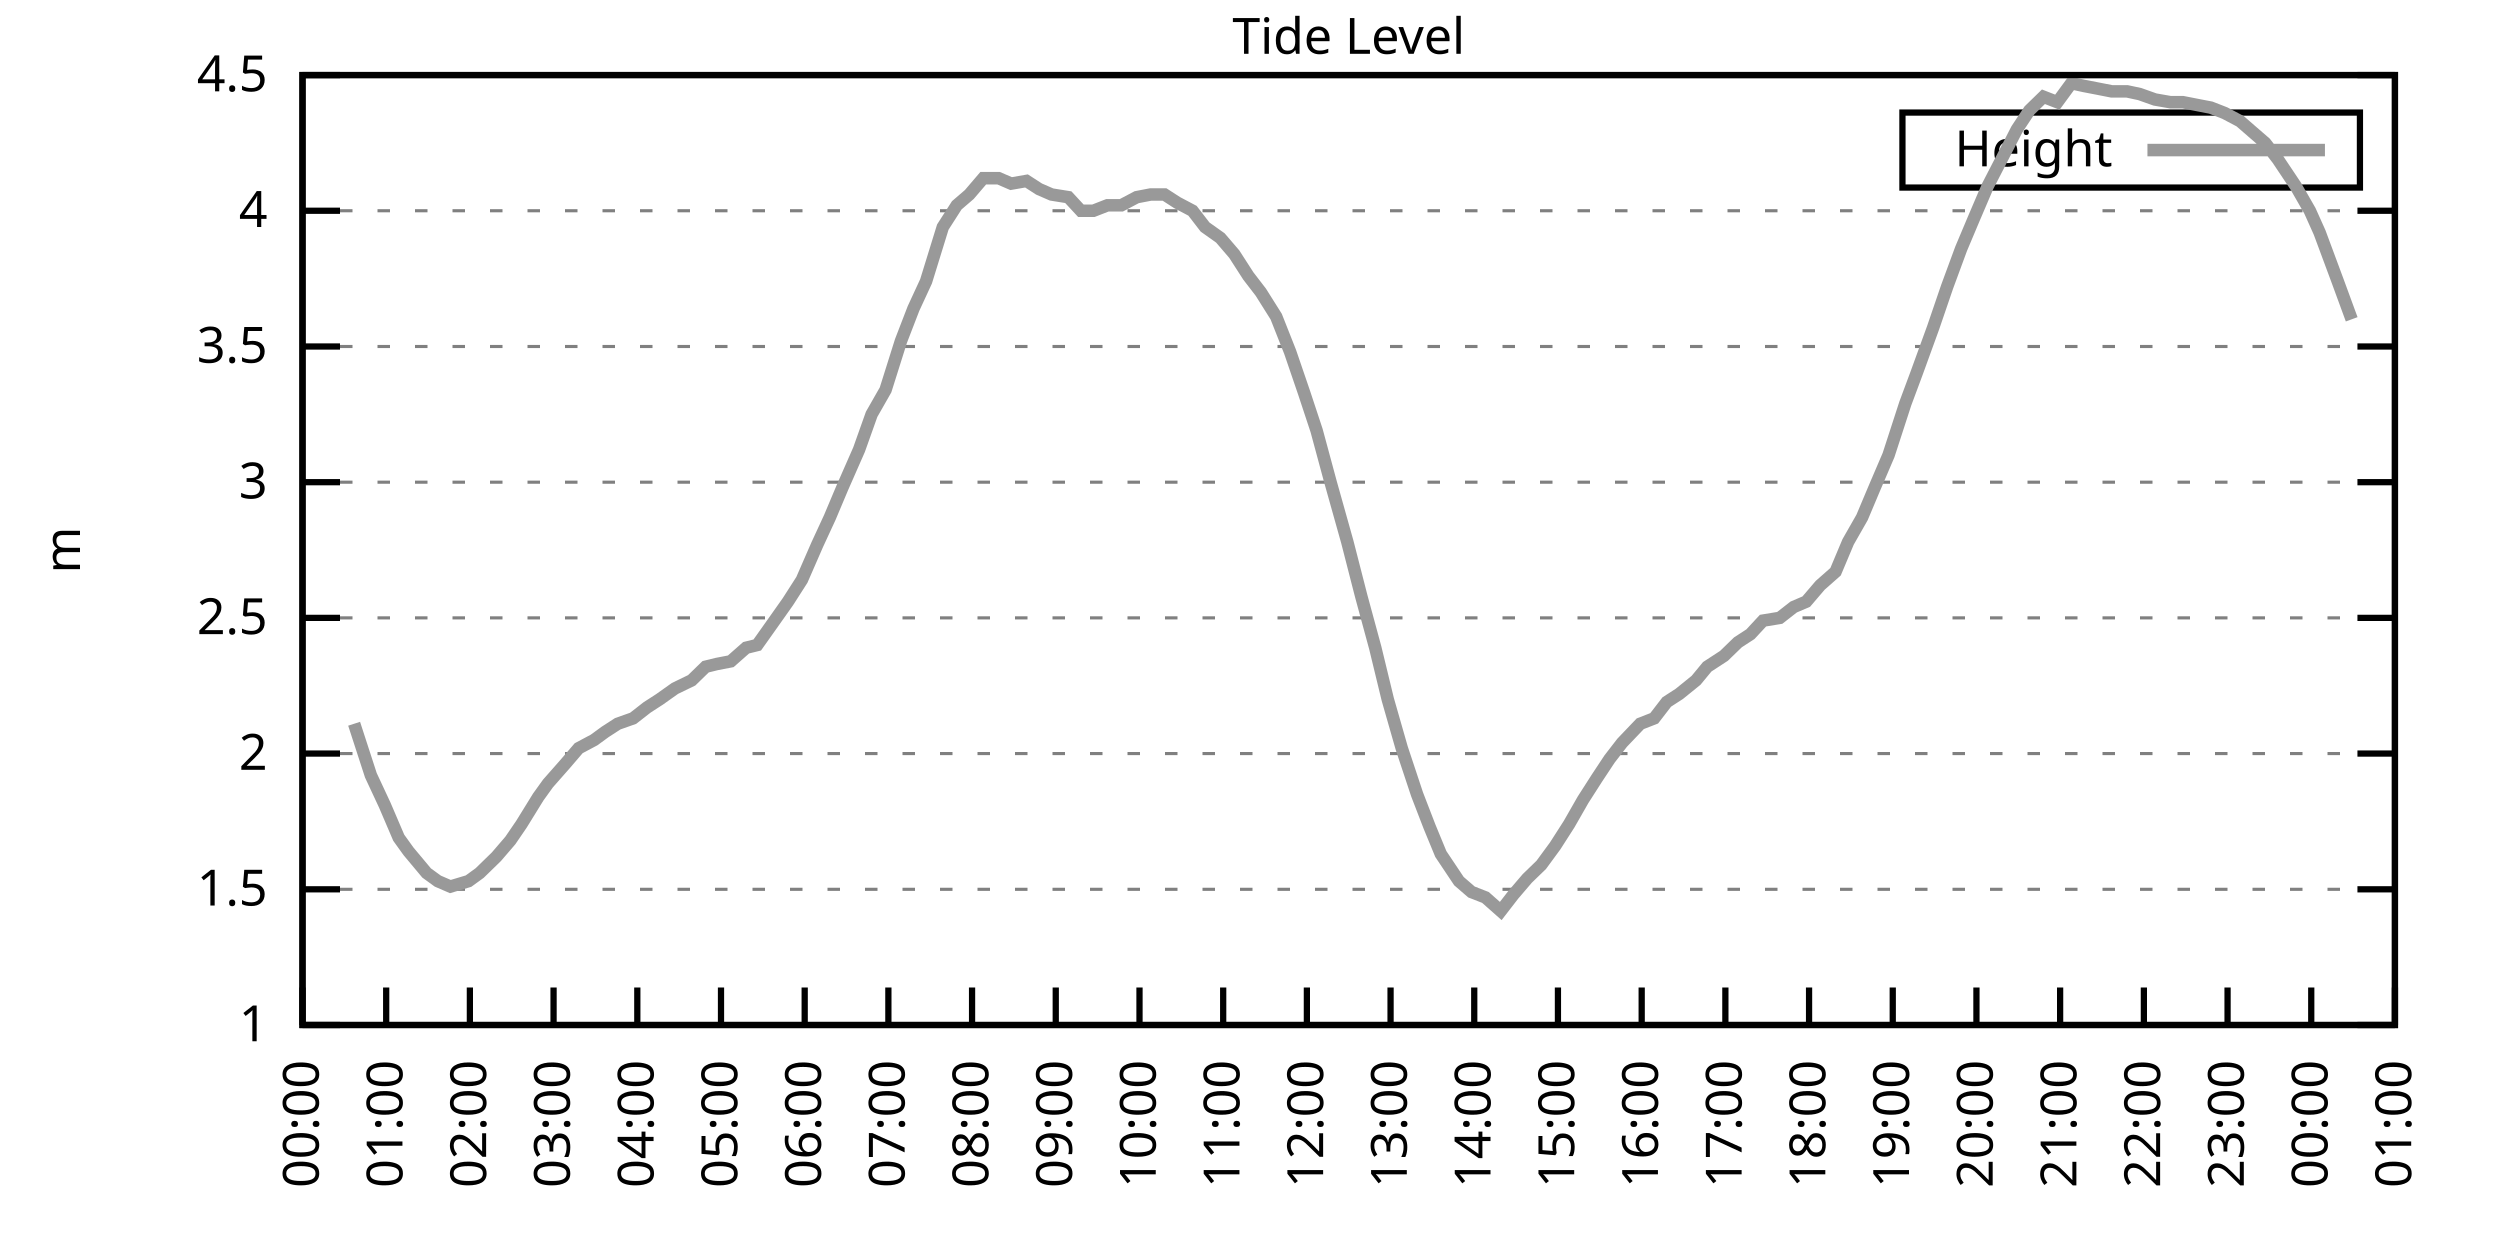
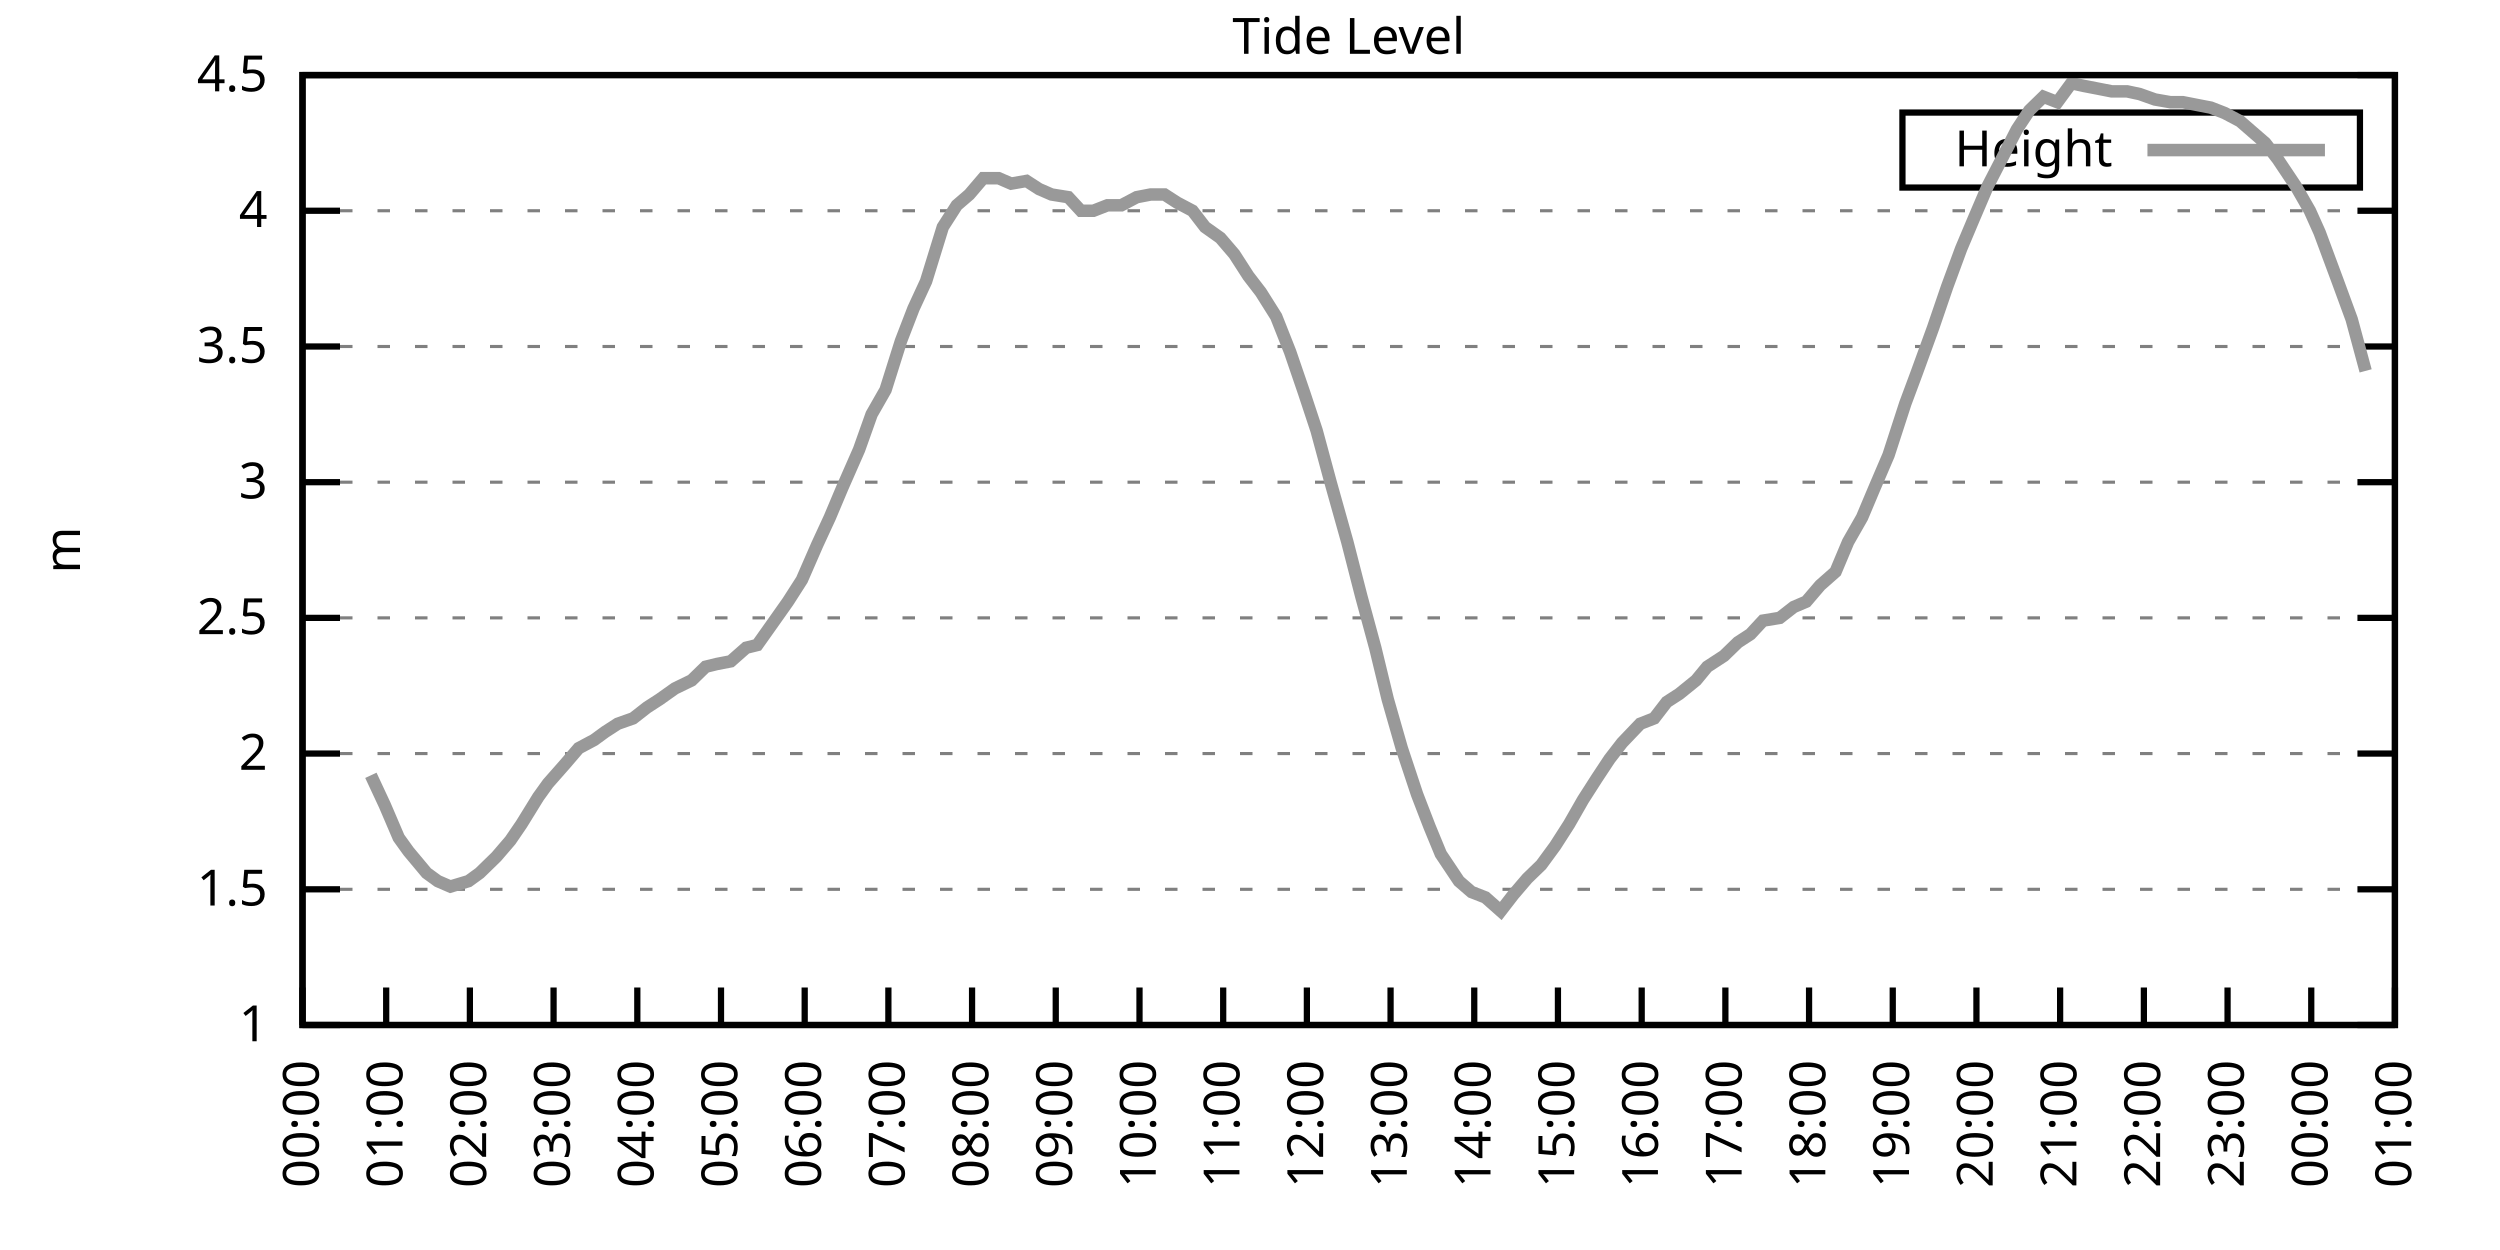
<svg xmlns="http://www.w3.org/2000/svg" xmlns:xlink="http://www.w3.org/1999/xlink" width="400" height="200" viewBox="0 0 400 200">
  <g id="gnuplot_canvas">
    <rect x="0" y="0" width="400" height="200" fill="none" />
    <defs>
      <circle id="gpDot" r="0.5" stroke-width="0.5" stroke="currentColor" />
      <path id="gpPt0" stroke-width="0.333" stroke="currentColor" d="M-1,0 h2 M0,-1 v2" />
      <path id="gpPt1" stroke-width="0.333" stroke="currentColor" d="M-1,-1 L1,1 M1,-1 L-1,1" />
      <path id="gpPt2" stroke-width="0.333" stroke="currentColor" d="M-1,0 L1,0 M0,-1 L0,1 M-1,-1 L1,1 M-1,1 L1,-1" />
      <rect id="gpPt3" stroke-width="0.333" stroke="currentColor" x="-1" y="-1" width="2" height="2" />
      <rect id="gpPt4" stroke-width="0.333" stroke="currentColor" fill="currentColor" x="-1" y="-1" width="2" height="2" />
      <circle id="gpPt5" stroke-width="0.333" stroke="currentColor" cx="0" cy="0" r="1" />
      <use xlink:href="#gpPt5" id="gpPt6" fill="currentColor" stroke="none" />
      <path id="gpPt7" stroke-width="0.333" stroke="currentColor" d="M0,-1.33 L-1.33,0.67 L1.33,0.67 z" />
      <use xlink:href="#gpPt7" id="gpPt8" fill="currentColor" stroke="none" />
      <use xlink:href="#gpPt7" id="gpPt9" stroke="currentColor" transform="rotate(180)" />
      <use xlink:href="#gpPt9" id="gpPt10" fill="currentColor" stroke="none" />
      <use xlink:href="#gpPt3" id="gpPt11" stroke="currentColor" transform="rotate(45)" />
      <use xlink:href="#gpPt11" id="gpPt12" fill="currentColor" stroke="none" />
      <path id="gpPt13" stroke-width="0.333" stroke="currentColor" d="M0,1.330 L1.265,0.411 L0.782,-1.067 L-0.782,-1.076 L-1.265,0.411 z" />
      <use xlink:href="#gpPt13" id="gpPt14" fill="currentColor" stroke="none" />
      <filter id="textbox" filterUnits="objectBoundingBox" x="0" y="0" height="1" width="1">
        <feFlood flood-color="white" flood-opacity="1" result="bgnd" />
        <feComposite in="SourceGraphic" in2="bgnd" operator="atop" />
      </filter>
      <filter id="greybox" filterUnits="objectBoundingBox" x="0" y="0" height="1" width="1">
        <feFlood flood-color="lightgrey" flood-opacity="1" result="grey" />
        <feComposite in="SourceGraphic" in2="grey" operator="atop" />
      </filter>
    </defs>
    <g fill="none" color="white" stroke="currentColor" stroke-width="1.00" stroke-linecap="butt" stroke-linejoin="miter">
</g>
    <g fill="none" color="black" stroke="currentColor" stroke-width="1.00" stroke-linecap="butt" stroke-linejoin="miter">
      <g stroke="none" shape-rendering="crispEdges">
        <polygon fill="rgb(255, 255, 255)" points="48.40,164.00 383.18,164.00 383.18,12.02 48.40,12.02 " />
      </g>
    </g>
    <g fill="none" color="black" stroke="currentColor" stroke-width="1.00" stroke-linecap="butt" stroke-linejoin="miter">
</g>
    <g fill="none" color="black" stroke="black" stroke-width="0.50" stroke-linecap="butt" stroke-linejoin="miter">
</g>
    <g fill="none" color="gray" stroke="currentColor" stroke-width="0.50" stroke-linecap="butt" stroke-linejoin="miter">
      <path stroke="gray" stroke-dasharray="2,4" class="gridline" d="M48.40,164.00 L383.19,164.00  " />
    </g>
    <g fill="none" color="gray" stroke="gray" stroke-width="1.00" stroke-linecap="butt" stroke-linejoin="miter">
</g>
    <g fill="none" color="black" stroke="currentColor" stroke-width="1.00" stroke-linecap="butt" stroke-linejoin="miter">
      <path stroke="black" d="M48.40,164.00 L54.40,164.00 M383.19,164.00 L377.19,164.00  " />
      <g transform="translate(42.80,166.60)" stroke="none" fill="black" font-family="Sans" font-size="8.00" text-anchor="end">
        <text>
          <tspan font-family="Sans"> 1</tspan>
        </text>
      </g>
    </g>
    <g fill="none" color="black" stroke="currentColor" stroke-width="1.00" stroke-linecap="butt" stroke-linejoin="miter">
</g>
    <g fill="none" color="black" stroke="black" stroke-width="0.50" stroke-linecap="butt" stroke-linejoin="miter">
</g>
    <g fill="none" color="gray" stroke="currentColor" stroke-width="0.50" stroke-linecap="butt" stroke-linejoin="miter">
      <path stroke="gray" stroke-dasharray="2,4" class="gridline" d="M48.40,142.29 L383.19,142.29  " />
    </g>
    <g fill="none" color="gray" stroke="gray" stroke-width="1.00" stroke-linecap="butt" stroke-linejoin="miter">
</g>
    <g fill="none" color="black" stroke="currentColor" stroke-width="1.00" stroke-linecap="butt" stroke-linejoin="miter">
      <path stroke="black" d="M48.40,142.29 L54.40,142.29 M383.19,142.29 L377.19,142.29  " />
      <g transform="translate(42.80,144.89)" stroke="none" fill="black" font-family="Sans" font-size="8.00" text-anchor="end">
        <text>
          <tspan font-family="Sans"> 1.5</tspan>
        </text>
      </g>
    </g>
    <g fill="none" color="black" stroke="currentColor" stroke-width="1.00" stroke-linecap="butt" stroke-linejoin="miter">
</g>
    <g fill="none" color="black" stroke="black" stroke-width="0.50" stroke-linecap="butt" stroke-linejoin="miter">
</g>
    <g fill="none" color="gray" stroke="currentColor" stroke-width="0.50" stroke-linecap="butt" stroke-linejoin="miter">
      <path stroke="gray" stroke-dasharray="2,4" class="gridline" d="M48.40,120.57 L383.19,120.57  " />
    </g>
    <g fill="none" color="gray" stroke="gray" stroke-width="1.00" stroke-linecap="butt" stroke-linejoin="miter">
</g>
    <g fill="none" color="black" stroke="currentColor" stroke-width="1.00" stroke-linecap="butt" stroke-linejoin="miter">
      <path stroke="black" d="M48.40,120.57 L54.40,120.57 M383.19,120.57 L377.19,120.57  " />
      <g transform="translate(42.80,123.17)" stroke="none" fill="black" font-family="Sans" font-size="8.00" text-anchor="end">
        <text>
          <tspan font-family="Sans"> 2</tspan>
        </text>
      </g>
    </g>
    <g fill="none" color="black" stroke="currentColor" stroke-width="1.00" stroke-linecap="butt" stroke-linejoin="miter">
</g>
    <g fill="none" color="black" stroke="black" stroke-width="0.50" stroke-linecap="butt" stroke-linejoin="miter">
</g>
    <g fill="none" color="gray" stroke="currentColor" stroke-width="0.50" stroke-linecap="butt" stroke-linejoin="miter">
      <path stroke="gray" stroke-dasharray="2,4" class="gridline" d="M48.40,98.86 L383.19,98.86  " />
    </g>
    <g fill="none" color="gray" stroke="gray" stroke-width="1.00" stroke-linecap="butt" stroke-linejoin="miter">
</g>
    <g fill="none" color="black" stroke="currentColor" stroke-width="1.00" stroke-linecap="butt" stroke-linejoin="miter">
      <path stroke="black" d="M48.40,98.86 L54.40,98.86 M383.19,98.86 L377.19,98.86  " />
      <g transform="translate(42.80,101.46)" stroke="none" fill="black" font-family="Sans" font-size="8.00" text-anchor="end">
        <text>
          <tspan font-family="Sans"> 2.5</tspan>
        </text>
      </g>
    </g>
    <g fill="none" color="black" stroke="currentColor" stroke-width="1.00" stroke-linecap="butt" stroke-linejoin="miter">
</g>
    <g fill="none" color="black" stroke="black" stroke-width="0.50" stroke-linecap="butt" stroke-linejoin="miter">
</g>
    <g fill="none" color="gray" stroke="currentColor" stroke-width="0.50" stroke-linecap="butt" stroke-linejoin="miter">
      <path stroke="gray" stroke-dasharray="2,4" class="gridline" d="M48.40,77.15 L383.19,77.15  " />
    </g>
    <g fill="none" color="gray" stroke="gray" stroke-width="1.00" stroke-linecap="butt" stroke-linejoin="miter">
</g>
    <g fill="none" color="black" stroke="currentColor" stroke-width="1.00" stroke-linecap="butt" stroke-linejoin="miter">
      <path stroke="black" d="M48.40,77.15 L54.40,77.15 M383.19,77.15 L377.19,77.15  " />
      <g transform="translate(42.80,79.75)" stroke="none" fill="black" font-family="Sans" font-size="8.00" text-anchor="end">
        <text>
          <tspan font-family="Sans"> 3</tspan>
        </text>
      </g>
    </g>
    <g fill="none" color="black" stroke="currentColor" stroke-width="1.00" stroke-linecap="butt" stroke-linejoin="miter">
</g>
    <g fill="none" color="black" stroke="black" stroke-width="0.50" stroke-linecap="butt" stroke-linejoin="miter">
</g>
    <g fill="none" color="gray" stroke="currentColor" stroke-width="0.50" stroke-linecap="butt" stroke-linejoin="miter">
      <path stroke="gray" stroke-dasharray="2,4" class="gridline" d="M48.40,55.44 L383.19,55.44  " />
    </g>
    <g fill="none" color="gray" stroke="gray" stroke-width="1.00" stroke-linecap="butt" stroke-linejoin="miter">
</g>
    <g fill="none" color="black" stroke="currentColor" stroke-width="1.00" stroke-linecap="butt" stroke-linejoin="miter">
      <path stroke="black" d="M48.40,55.44 L54.40,55.44 M383.19,55.44 L377.19,55.44  " />
      <g transform="translate(42.80,58.04)" stroke="none" fill="black" font-family="Sans" font-size="8.00" text-anchor="end">
        <text>
          <tspan font-family="Sans"> 3.5</tspan>
        </text>
      </g>
    </g>
    <g fill="none" color="black" stroke="currentColor" stroke-width="1.00" stroke-linecap="butt" stroke-linejoin="miter">
</g>
    <g fill="none" color="black" stroke="black" stroke-width="0.50" stroke-linecap="butt" stroke-linejoin="miter">
</g>
    <g fill="none" color="gray" stroke="currentColor" stroke-width="0.50" stroke-linecap="butt" stroke-linejoin="miter">
      <path stroke="gray" stroke-dasharray="2,4" class="gridline" d="M48.40,33.72 L383.19,33.72  " />
    </g>
    <g fill="none" color="gray" stroke="gray" stroke-width="1.00" stroke-linecap="butt" stroke-linejoin="miter">
</g>
    <g fill="none" color="black" stroke="currentColor" stroke-width="1.00" stroke-linecap="butt" stroke-linejoin="miter">
      <path stroke="black" d="M48.40,33.72 L54.40,33.72 M383.19,33.72 L377.19,33.72  " />
      <g transform="translate(42.80,36.32)" stroke="none" fill="black" font-family="Sans" font-size="8.00" text-anchor="end">
        <text>
          <tspan font-family="Sans"> 4</tspan>
        </text>
      </g>
    </g>
    <g fill="none" color="black" stroke="currentColor" stroke-width="1.00" stroke-linecap="butt" stroke-linejoin="miter">
</g>
    <g fill="none" color="black" stroke="black" stroke-width="0.50" stroke-linecap="butt" stroke-linejoin="miter">
</g>
    <g fill="none" color="gray" stroke="currentColor" stroke-width="0.50" stroke-linecap="butt" stroke-linejoin="miter">
      <path stroke="gray" stroke-dasharray="2,4" class="gridline" d="M48.40,12.01 L383.19,12.01  " />
    </g>
    <g fill="none" color="gray" stroke="gray" stroke-width="1.00" stroke-linecap="butt" stroke-linejoin="miter">
</g>
    <g fill="none" color="black" stroke="currentColor" stroke-width="1.00" stroke-linecap="butt" stroke-linejoin="miter">
      <path stroke="black" d="M48.40,12.01 L54.40,12.01 M383.19,12.01 L377.19,12.01  " />
      <g transform="translate(42.80,14.61)" stroke="none" fill="black" font-family="Sans" font-size="8.00" text-anchor="end">
        <text>
          <tspan font-family="Sans"> 4.5</tspan>
        </text>
      </g>
    </g>
    <g fill="none" color="black" stroke="currentColor" stroke-width="1.00" stroke-linecap="butt" stroke-linejoin="miter">
      <path stroke="black" d="M48.40,164.00 L48.40,158.00  " />
      <g transform="translate(51.00,169.60) rotate(270.00)" stroke="none" fill="black" font-family="Sans" font-size="8.00" text-anchor="end">
        <text>
          <tspan font-family="Sans">00:00</tspan>
        </text>
      </g>
    </g>
    <g fill="none" color="black" stroke="currentColor" stroke-width="1.00" stroke-linecap="butt" stroke-linejoin="miter">
      <path stroke="black" d="M61.79,164.00 L61.79,158.00  " />
      <g transform="translate(64.39,169.60) rotate(270.00)" stroke="none" fill="black" font-family="Sans" font-size="8.00" text-anchor="end">
        <text>
          <tspan font-family="Sans">01:00</tspan>
        </text>
      </g>
    </g>
    <g fill="none" color="black" stroke="currentColor" stroke-width="1.00" stroke-linecap="butt" stroke-linejoin="miter">
      <path stroke="black" d="M75.18,164.00 L75.18,158.00  " />
      <g transform="translate(77.78,169.60) rotate(270.00)" stroke="none" fill="black" font-family="Sans" font-size="8.00" text-anchor="end">
        <text>
          <tspan font-family="Sans">02:00</tspan>
        </text>
      </g>
    </g>
    <g fill="none" color="black" stroke="currentColor" stroke-width="1.00" stroke-linecap="butt" stroke-linejoin="miter">
      <path stroke="black" d="M88.57,164.00 L88.57,158.00  " />
      <g transform="translate(91.17,169.60) rotate(270.00)" stroke="none" fill="black" font-family="Sans" font-size="8.00" text-anchor="end">
        <text>
          <tspan font-family="Sans">03:00</tspan>
        </text>
      </g>
    </g>
    <g fill="none" color="black" stroke="currentColor" stroke-width="1.00" stroke-linecap="butt" stroke-linejoin="miter">
      <path stroke="black" d="M101.97,164.00 L101.97,158.00  " />
      <g transform="translate(104.57,169.60) rotate(270.00)" stroke="none" fill="black" font-family="Sans" font-size="8.00" text-anchor="end">
        <text>
          <tspan font-family="Sans">04:00</tspan>
        </text>
      </g>
    </g>
    <g fill="none" color="black" stroke="currentColor" stroke-width="1.00" stroke-linecap="butt" stroke-linejoin="miter">
      <path stroke="black" d="M115.36,164.00 L115.36,158.00  " />
      <g transform="translate(117.96,169.60) rotate(270.00)" stroke="none" fill="black" font-family="Sans" font-size="8.00" text-anchor="end">
        <text>
          <tspan font-family="Sans">05:00</tspan>
        </text>
      </g>
    </g>
    <g fill="none" color="black" stroke="currentColor" stroke-width="1.00" stroke-linecap="butt" stroke-linejoin="miter">
      <path stroke="black" d="M128.75,164.00 L128.75,158.00  " />
      <g transform="translate(131.35,169.60) rotate(270.00)" stroke="none" fill="black" font-family="Sans" font-size="8.00" text-anchor="end">
        <text>
          <tspan font-family="Sans">06:00</tspan>
        </text>
      </g>
    </g>
    <g fill="none" color="black" stroke="currentColor" stroke-width="1.00" stroke-linecap="butt" stroke-linejoin="miter">
      <path stroke="black" d="M142.14,164.00 L142.14,158.00  " />
      <g transform="translate(144.74,169.60) rotate(270.00)" stroke="none" fill="black" font-family="Sans" font-size="8.00" text-anchor="end">
        <text>
          <tspan font-family="Sans">07:00</tspan>
        </text>
      </g>
    </g>
    <g fill="none" color="black" stroke="currentColor" stroke-width="1.00" stroke-linecap="butt" stroke-linejoin="miter">
      <path stroke="black" d="M155.53,164.00 L155.53,158.00  " />
      <g transform="translate(158.13,169.60) rotate(270.00)" stroke="none" fill="black" font-family="Sans" font-size="8.00" text-anchor="end">
        <text>
          <tspan font-family="Sans">08:00</tspan>
        </text>
      </g>
    </g>
    <g fill="none" color="black" stroke="currentColor" stroke-width="1.00" stroke-linecap="butt" stroke-linejoin="miter">
      <path stroke="black" d="M168.92,164.00 L168.92,158.00  " />
      <g transform="translate(171.52,169.60) rotate(270.00)" stroke="none" fill="black" font-family="Sans" font-size="8.00" text-anchor="end">
        <text>
          <tspan font-family="Sans">09:00</tspan>
        </text>
      </g>
    </g>
    <g fill="none" color="black" stroke="currentColor" stroke-width="1.00" stroke-linecap="butt" stroke-linejoin="miter">
      <path stroke="black" d="M182.32,164.00 L182.32,158.00  " />
      <g transform="translate(184.92,169.60) rotate(270.00)" stroke="none" fill="black" font-family="Sans" font-size="8.00" text-anchor="end">
        <text>
          <tspan font-family="Sans">10:00</tspan>
        </text>
      </g>
    </g>
    <g fill="none" color="black" stroke="currentColor" stroke-width="1.00" stroke-linecap="butt" stroke-linejoin="miter">
      <path stroke="black" d="M195.71,164.00 L195.71,158.00  " />
      <g transform="translate(198.31,169.60) rotate(270.00)" stroke="none" fill="black" font-family="Sans" font-size="8.00" text-anchor="end">
        <text>
          <tspan font-family="Sans">11:00</tspan>
        </text>
      </g>
    </g>
    <g fill="none" color="black" stroke="currentColor" stroke-width="1.00" stroke-linecap="butt" stroke-linejoin="miter">
      <path stroke="black" d="M209.10,164.00 L209.10,158.00  " />
      <g transform="translate(211.70,169.60) rotate(270.00)" stroke="none" fill="black" font-family="Sans" font-size="8.00" text-anchor="end">
        <text>
          <tspan font-family="Sans">12:00</tspan>
        </text>
      </g>
    </g>
    <g fill="none" color="black" stroke="currentColor" stroke-width="1.00" stroke-linecap="butt" stroke-linejoin="miter">
      <path stroke="black" d="M222.49,164.00 L222.49,158.00  " />
      <g transform="translate(225.09,169.60) rotate(270.00)" stroke="none" fill="black" font-family="Sans" font-size="8.00" text-anchor="end">
        <text>
          <tspan font-family="Sans">13:00</tspan>
        </text>
      </g>
    </g>
    <g fill="none" color="black" stroke="currentColor" stroke-width="1.00" stroke-linecap="butt" stroke-linejoin="miter">
      <path stroke="black" d="M235.88,164.00 L235.88,158.00  " />
      <g transform="translate(238.48,169.60) rotate(270.00)" stroke="none" fill="black" font-family="Sans" font-size="8.00" text-anchor="end">
        <text>
          <tspan font-family="Sans">14:00</tspan>
        </text>
      </g>
    </g>
    <g fill="none" color="black" stroke="currentColor" stroke-width="1.00" stroke-linecap="butt" stroke-linejoin="miter">
      <path stroke="black" d="M249.27,164.00 L249.27,158.00  " />
      <g transform="translate(251.87,169.60) rotate(270.00)" stroke="none" fill="black" font-family="Sans" font-size="8.00" text-anchor="end">
        <text>
          <tspan font-family="Sans">15:00</tspan>
        </text>
      </g>
    </g>
    <g fill="none" color="black" stroke="currentColor" stroke-width="1.00" stroke-linecap="butt" stroke-linejoin="miter">
      <path stroke="black" d="M262.67,164.00 L262.67,158.00  " />
      <g transform="translate(265.27,169.60) rotate(270.00)" stroke="none" fill="black" font-family="Sans" font-size="8.00" text-anchor="end">
        <text>
          <tspan font-family="Sans">16:00</tspan>
        </text>
      </g>
    </g>
    <g fill="none" color="black" stroke="currentColor" stroke-width="1.00" stroke-linecap="butt" stroke-linejoin="miter">
      <path stroke="black" d="M276.06,164.00 L276.06,158.00  " />
      <g transform="translate(278.66,169.60) rotate(270.00)" stroke="none" fill="black" font-family="Sans" font-size="8.00" text-anchor="end">
        <text>
          <tspan font-family="Sans">17:00</tspan>
        </text>
      </g>
    </g>
    <g fill="none" color="black" stroke="currentColor" stroke-width="1.00" stroke-linecap="butt" stroke-linejoin="miter">
      <path stroke="black" d="M289.45,164.00 L289.45,158.00  " />
      <g transform="translate(292.05,169.60) rotate(270.00)" stroke="none" fill="black" font-family="Sans" font-size="8.00" text-anchor="end">
        <text>
          <tspan font-family="Sans">18:00</tspan>
        </text>
      </g>
    </g>
    <g fill="none" color="black" stroke="currentColor" stroke-width="1.00" stroke-linecap="butt" stroke-linejoin="miter">
      <path stroke="black" d="M302.84,164.00 L302.84,158.00  " />
      <g transform="translate(305.44,169.60) rotate(270.00)" stroke="none" fill="black" font-family="Sans" font-size="8.00" text-anchor="end">
        <text>
          <tspan font-family="Sans">19:00</tspan>
        </text>
      </g>
    </g>
    <g fill="none" color="black" stroke="currentColor" stroke-width="1.00" stroke-linecap="butt" stroke-linejoin="miter">
      <path stroke="black" d="M316.23,164.00 L316.23,158.00  " />
      <g transform="translate(318.83,169.60) rotate(270.00)" stroke="none" fill="black" font-family="Sans" font-size="8.00" text-anchor="end">
        <text>
          <tspan font-family="Sans">20:00</tspan>
        </text>
      </g>
    </g>
    <g fill="none" color="black" stroke="currentColor" stroke-width="1.00" stroke-linecap="butt" stroke-linejoin="miter">
      <path stroke="black" d="M329.62,164.00 L329.62,158.00  " />
      <g transform="translate(332.22,169.60) rotate(270.00)" stroke="none" fill="black" font-family="Sans" font-size="8.00" text-anchor="end">
        <text>
          <tspan font-family="Sans">21:00</tspan>
        </text>
      </g>
    </g>
    <g fill="none" color="black" stroke="currentColor" stroke-width="1.00" stroke-linecap="butt" stroke-linejoin="miter">
      <path stroke="black" d="M343.02,164.00 L343.02,158.00  " />
      <g transform="translate(345.62,169.60) rotate(270.00)" stroke="none" fill="black" font-family="Sans" font-size="8.00" text-anchor="end">
        <text>
          <tspan font-family="Sans">22:00</tspan>
        </text>
      </g>
    </g>
    <g fill="none" color="black" stroke="currentColor" stroke-width="1.00" stroke-linecap="butt" stroke-linejoin="miter">
      <path stroke="black" d="M356.41,164.00 L356.41,158.00  " />
      <g transform="translate(359.01,169.60) rotate(270.00)" stroke="none" fill="black" font-family="Sans" font-size="8.00" text-anchor="end">
        <text>
          <tspan font-family="Sans">23:00</tspan>
        </text>
      </g>
    </g>
    <g fill="none" color="black" stroke="currentColor" stroke-width="1.00" stroke-linecap="butt" stroke-linejoin="miter">
      <path stroke="black" d="M369.80,164.00 L369.80,158.00  " />
      <g transform="translate(372.40,169.60) rotate(270.00)" stroke="none" fill="black" font-family="Sans" font-size="8.00" text-anchor="end">
        <text>
          <tspan font-family="Sans">00:00</tspan>
        </text>
      </g>
    </g>
    <g fill="none" color="black" stroke="currentColor" stroke-width="1.00" stroke-linecap="butt" stroke-linejoin="miter">
      <path stroke="black" d="M383.19,164.00 L383.19,158.00  " />
      <g transform="translate(385.79,169.60) rotate(270.00)" stroke="none" fill="black" font-family="Sans" font-size="8.00" text-anchor="end">
        <text>
          <tspan font-family="Sans">01:00</tspan>
        </text>
      </g>
    </g>
    <g fill="none" color="black" stroke="currentColor" stroke-width="1.00" stroke-linecap="butt" stroke-linejoin="miter">
</g>
    <g fill="none" color="black" stroke="currentColor" stroke-width="1.00" stroke-linecap="butt" stroke-linejoin="miter">
      <path stroke="black" d="M48.40,12.01 L48.40,164.00 L383.19,164.00 L383.19,12.01 L48.40,12.01 Z  " />
    </g>
    <g fill="none" color="black" stroke="currentColor" stroke-width="1.00" stroke-linecap="butt" stroke-linejoin="miter">
</g>
    <g fill="none" color="black" stroke="currentColor" stroke-width="1.00" stroke-linecap="butt" stroke-linejoin="miter">
      <path stroke="black" d="M304.39,30.01 L304.39,18.01 L377.59,18.01 L377.59,30.01 L304.39,30.01 Z  " />
    </g>
    <g id="Tide_level_plot_1">
      <g fill="none" color="white" stroke="black" stroke-width="2.00" stroke-linecap="butt" stroke-linejoin="miter">
</g>
      <g fill="none" color="black" stroke="currentColor" stroke-width="2.00" stroke-linecap="butt" stroke-linejoin="miter">
        <g transform="translate(337.99,26.61)" stroke="none" fill="black" font-family="Sans" font-size="8.00" text-anchor="end">
          <text>
            <tspan font-family="Sans">Height</tspan>
          </text>
        </g>
      </g>
      <g fill="none" color="black" stroke="currentColor" stroke-width="2.00" stroke-linecap="butt" stroke-linejoin="miter">
-         <path stroke="rgb(153, 153, 153)" d="M343.59,24.01 L371.99,24.01 M56.66,115.80 L59.34,124.05 L61.57,128.83 L63.80,134.04 L65.36,136.21 L68.26,139.68   L70.05,140.98 L72.06,141.85 L74.96,140.98 L76.75,139.68 L79.42,137.08 L81.66,134.47 L83.44,131.86 L86.12,127.52   L87.68,125.35 L90.36,122.31 L92.59,119.71 L95.05,118.40 L96.83,117.10 L98.84,115.80 L101.30,114.93 L103.53,113.19   L105.54,111.89 L107.99,110.15 L110.67,108.85 L112.90,106.68 L114.69,106.24 L116.92,105.81 L119.38,103.64 L121.16,103.20   L123.62,99.73 L126.07,96.26 L128.30,92.78 L130.76,87.14 L132.77,82.79 L134.78,78.02 L137.45,71.94 L139.46,66.29   L141.69,62.38 L144.15,54.57 L146.16,49.36 L148.17,45.01 L150.85,36.33 L153.08,32.85 L155.09,31.12 L157.32,28.51   L159.77,28.51 L161.78,29.38 L164.24,28.95 L166.25,30.25 L168.25,31.12 L170.93,31.55 L172.94,33.72 L174.95,33.72   L177.18,32.85 L179.41,32.85 L181.87,31.55 L184.10,31.12 L186.33,31.12 L188.34,32.42 L190.80,33.72 L192.81,36.33   L195.26,38.07 L197.49,40.67 L199.73,44.15 L201.73,46.75 L204.19,50.66 L206.42,56.30 L208.65,62.82 L210.66,68.90   L212.89,77.15 L215.57,86.70 L217.80,95.39 L220.04,103.64 L222.04,111.89 L224.28,119.71 L226.73,127.09 L228.74,132.30   L230.53,136.64 L233.43,140.98 L235.44,142.72 L237.67,143.59 L240.12,145.76 L242.13,143.16 L244.36,140.55 L246.60,138.38   L248.83,135.34 L251.06,131.86 L253.29,127.96 L255.52,124.48 L257.53,121.44 L259.54,118.84 L262.44,115.80 L264.67,114.93   L266.68,112.32 L268.69,111.02 L271.37,108.85 L273.16,106.68 L275.83,104.94 L278.07,102.77 L280.07,101.47 L282.08,99.30   L284.76,98.86 L286.99,97.12 L289.00,96.26 L291.23,93.65 L293.69,91.48 L295.70,86.70 L297.93,82.79 L299.94,78.02   L302.17,72.81 L304.85,64.56 L306.63,59.78 L309.31,52.40 L311.54,45.88 L313.78,39.80 L315.79,35.03 L318.02,29.81   L320.03,25.91 L322.70,20.70 L324.71,17.66 L326.95,15.48 L329.18,16.35 L331.41,13.31 L333.42,13.75 L335.65,14.18   L337.88,14.62 L340.34,14.62 L342.35,15.05 L344.80,15.92 L347.26,16.35 L349.26,16.35 L351.50,16.79 L353.73,17.22   L355.96,18.09 L358.42,19.39 L360.42,21.13 L362.43,22.87 L364.44,25.47 L367.34,29.81 L369.58,33.72 L371.14,37.20   L374.04,45.01 L376.27,51.09  " />
+         <path stroke="rgb(153, 153, 153)" d="M343.59,24.01 L371.99,24.01 M59.34,124.05 L61.57,128.83 L63.80,134.04 L65.36,136.21 L68.26,139.68 L70.05,140.98   L72.06,141.85 L74.96,140.98 L76.75,139.68 L79.42,137.08 L81.66,134.47 L83.44,131.86 L86.12,127.52 L87.68,125.35   L90.36,122.31 L92.59,119.71 L95.05,118.40 L96.83,117.10 L98.84,115.80 L101.30,114.93 L103.53,113.19 L105.54,111.89   L107.99,110.15 L110.67,108.85 L112.90,106.68 L114.69,106.24 L116.92,105.81 L119.38,103.64 L121.16,103.20 L123.62,99.73   L126.07,96.26 L128.30,92.78 L130.76,87.14 L132.77,82.79 L134.78,78.02 L137.45,71.94 L139.46,66.29 L141.69,62.38   L144.15,54.57 L146.16,49.36 L148.17,45.01 L150.85,36.33 L153.08,32.85 L155.09,31.12 L157.32,28.51 L159.77,28.51   L161.78,29.38 L164.24,28.95 L166.25,30.25 L168.25,31.12 L170.93,31.55 L172.94,33.72 L174.95,33.72 L177.18,32.85   L179.41,32.85 L181.87,31.55 L184.10,31.12 L186.33,31.12 L188.34,32.42 L190.80,33.72 L192.81,36.33 L195.26,38.07   L197.49,40.67 L199.73,44.15 L201.73,46.75 L204.19,50.66 L206.42,56.30 L208.65,62.82 L210.66,68.90 L212.89,77.15   L215.57,86.70 L217.80,95.39 L220.04,103.64 L222.04,111.89 L224.28,119.71 L226.73,127.09 L228.74,132.30 L230.53,136.64   L233.43,140.98 L235.44,142.72 L237.67,143.59 L240.12,145.76 L242.13,143.16 L244.36,140.55 L246.60,138.38 L248.83,135.34   L251.06,131.86 L253.29,127.96 L255.52,124.48 L257.53,121.44 L259.54,118.84 L262.44,115.80 L264.67,114.93 L266.68,112.32   L268.69,111.02 L271.37,108.85 L273.16,106.68 L275.83,104.94 L278.07,102.77 L280.07,101.47 L282.08,99.30 L284.76,98.86   L286.99,97.12 L289.00,96.26 L291.23,93.65 L293.69,91.48 L295.70,86.70 L297.93,82.79 L299.94,78.02 L302.17,72.81   L304.85,64.56 L306.63,59.78 L309.31,52.40 L311.54,45.88 L313.78,39.80 L315.79,35.03 L318.02,29.81 L320.03,25.91   L322.70,20.70 L324.71,17.66 L326.95,15.48 L329.18,16.35 L331.41,13.31 L333.42,13.75 L335.65,14.18 L337.88,14.62   L340.34,14.62 L342.35,15.05 L344.80,15.92 L347.26,16.35 L349.26,16.35 L351.50,16.79 L353.73,17.22 L355.96,18.09   L358.42,19.39 L360.42,21.13 L362.43,22.87 L364.44,25.47 L367.34,29.81 L369.58,33.72 L371.14,37.20 L374.04,45.01   L376.27,51.09 L378.50,59.34  " />
      </g>
    </g>
    <g fill="none" color="black" stroke="currentColor" stroke-width="2.00" stroke-linecap="butt" stroke-linejoin="miter">
</g>
    <g fill="none" color="black" stroke="black" stroke-width="1.00" stroke-linecap="butt" stroke-linejoin="miter">
</g>
    <g fill="none" color="black" stroke="currentColor" stroke-width="1.00" stroke-linecap="butt" stroke-linejoin="miter">
      <path stroke="black" d="M48.40,12.01 L48.40,164.00 L383.19,164.00 L383.19,12.01 L48.40,12.01 Z  " />
      <g transform="translate(12.80,88.01) rotate(270.00)" stroke="none" fill="black" font-family="Sans" font-size="8.00" text-anchor="middle">
        <text>
          <tspan font-family="Sans">m</tspan>
        </text>
      </g>
    </g>
    <g fill="none" color="black" stroke="currentColor" stroke-width="1.00" stroke-linecap="butt" stroke-linejoin="miter">
</g>
    <g fill="none" color="black" stroke="currentColor" stroke-width="1.00" stroke-linecap="butt" stroke-linejoin="miter">
      <g transform="translate(215.79,8.61)" stroke="none" fill="black" font-family="Sans" font-size="8.00" text-anchor="middle">
        <text>
          <tspan font-family="Sans">Tide Level</tspan>
        </text>
      </g>
    </g>
    <g fill="none" color="black" stroke="currentColor" stroke-width="1.00" stroke-linecap="butt" stroke-linejoin="miter">
</g>
  </g>
</svg>
